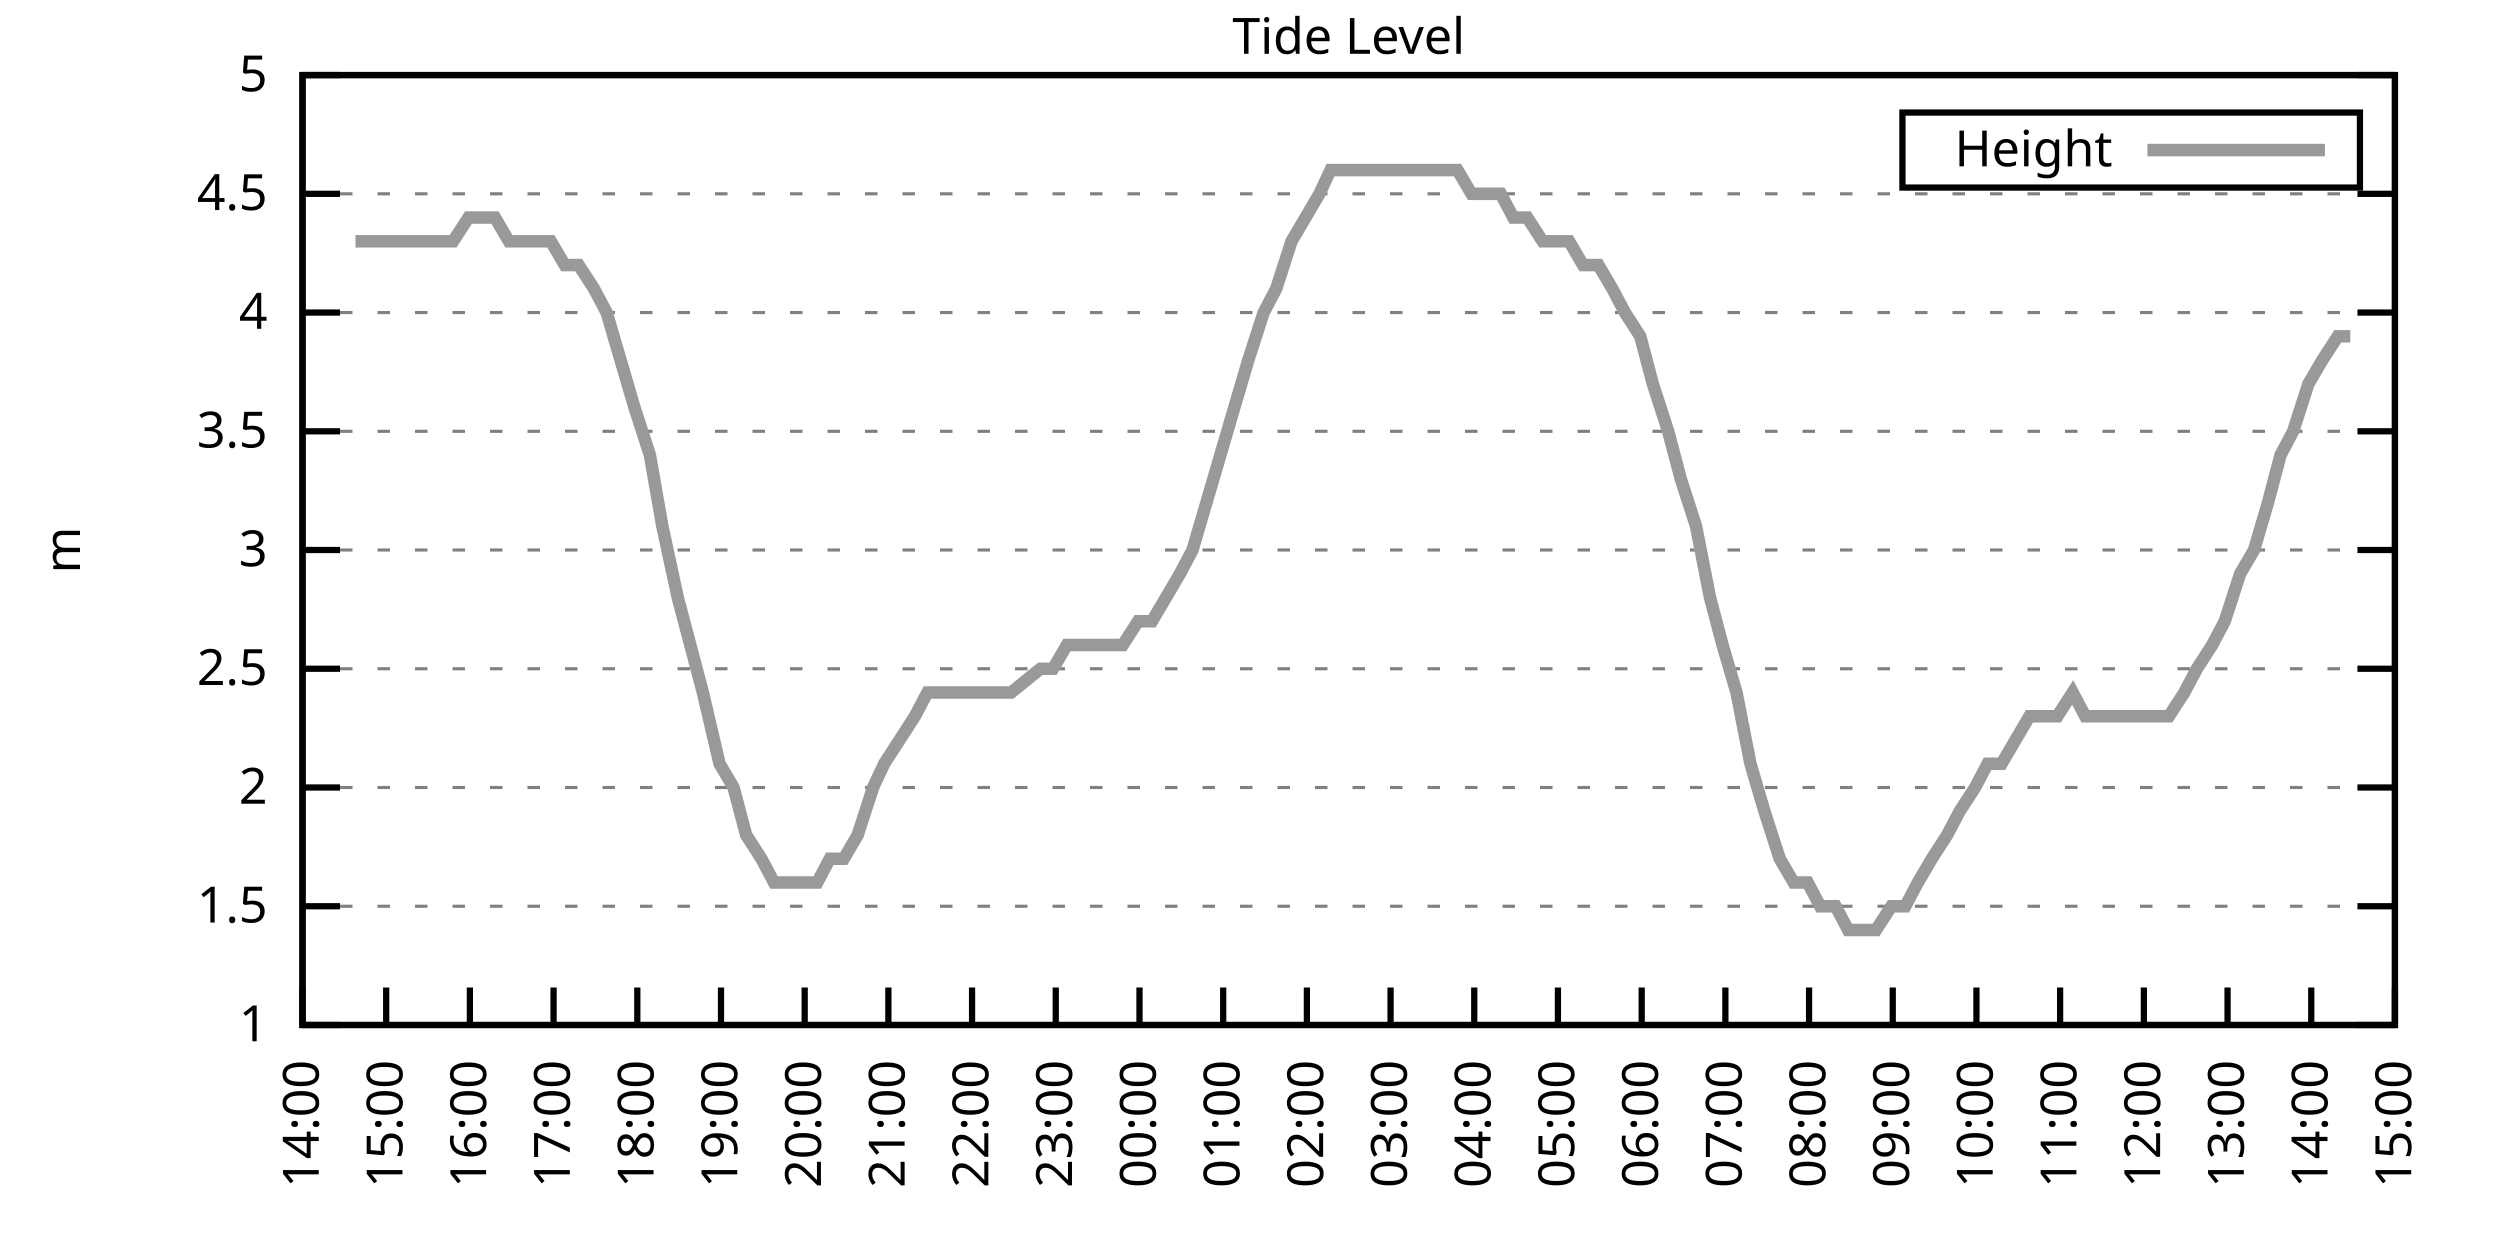
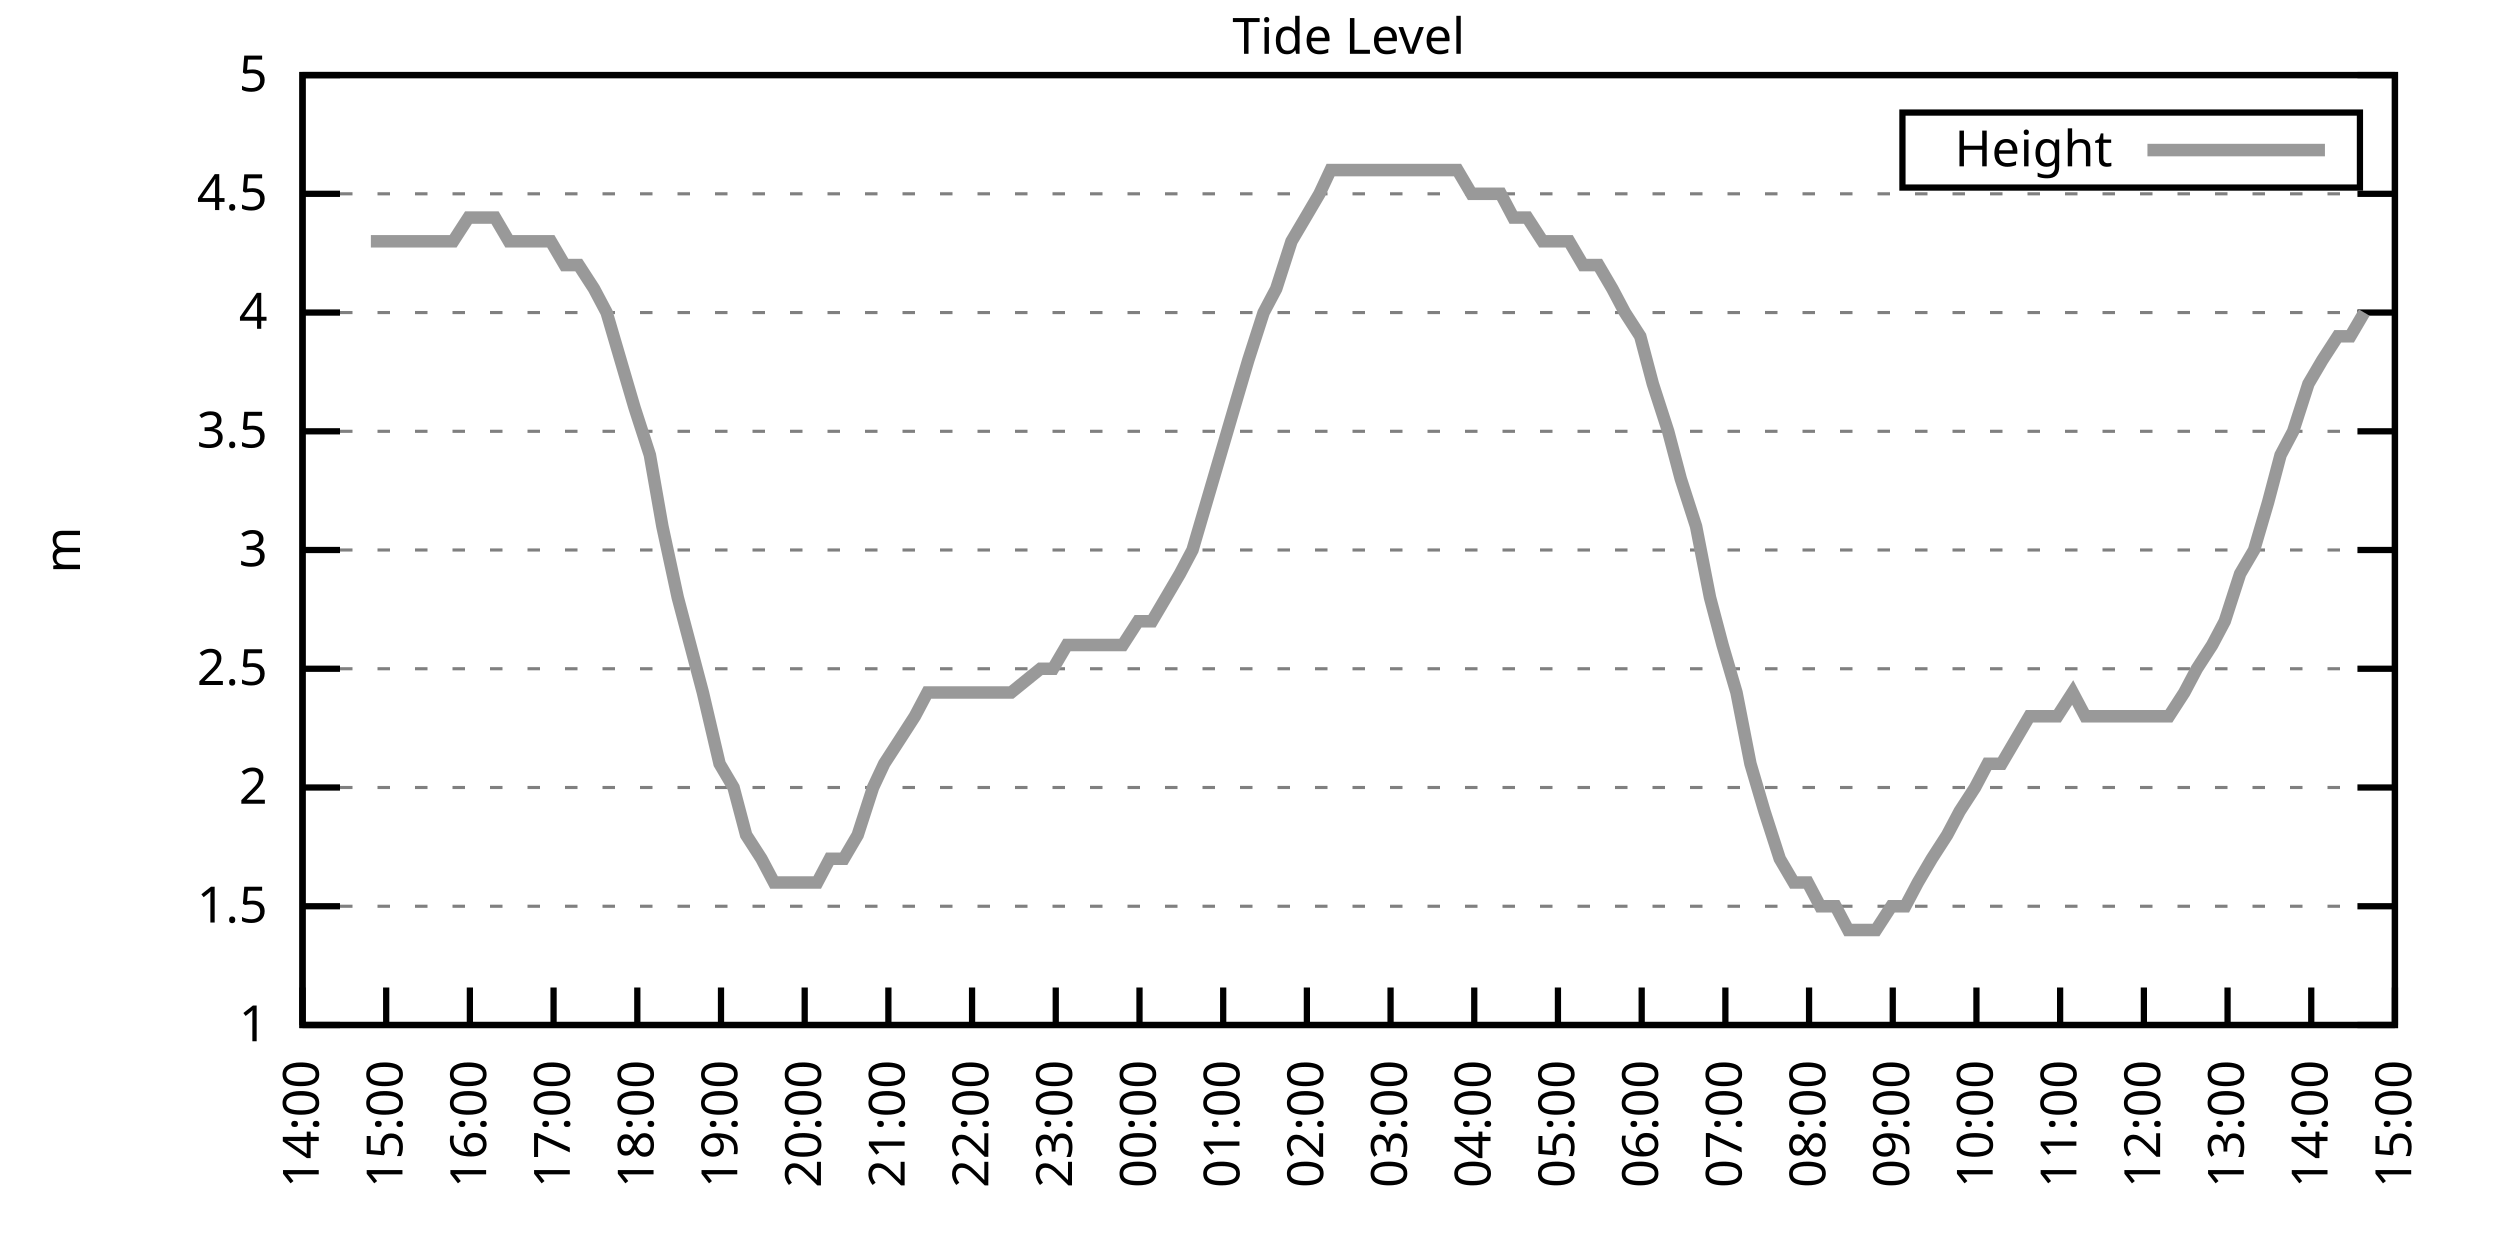
<svg xmlns="http://www.w3.org/2000/svg" xmlns:xlink="http://www.w3.org/1999/xlink" width="400" height="200" viewBox="0 0 400 200">
  <g id="gnuplot_canvas">
    <rect x="0" y="0" width="400" height="200" fill="none" />
    <defs>
      <circle id="gpDot" r="0.5" stroke-width="0.5" stroke="currentColor" />
      <path id="gpPt0" stroke-width="0.333" stroke="currentColor" d="M-1,0 h2 M0,-1 v2" />
      <path id="gpPt1" stroke-width="0.333" stroke="currentColor" d="M-1,-1 L1,1 M1,-1 L-1,1" />
      <path id="gpPt2" stroke-width="0.333" stroke="currentColor" d="M-1,0 L1,0 M0,-1 L0,1 M-1,-1 L1,1 M-1,1 L1,-1" />
      <rect id="gpPt3" stroke-width="0.333" stroke="currentColor" x="-1" y="-1" width="2" height="2" />
      <rect id="gpPt4" stroke-width="0.333" stroke="currentColor" fill="currentColor" x="-1" y="-1" width="2" height="2" />
      <circle id="gpPt5" stroke-width="0.333" stroke="currentColor" cx="0" cy="0" r="1" />
      <use xlink:href="#gpPt5" id="gpPt6" fill="currentColor" stroke="none" />
      <path id="gpPt7" stroke-width="0.333" stroke="currentColor" d="M0,-1.33 L-1.33,0.67 L1.33,0.67 z" />
      <use xlink:href="#gpPt7" id="gpPt8" fill="currentColor" stroke="none" />
      <use xlink:href="#gpPt7" id="gpPt9" stroke="currentColor" transform="rotate(180)" />
      <use xlink:href="#gpPt9" id="gpPt10" fill="currentColor" stroke="none" />
      <use xlink:href="#gpPt3" id="gpPt11" stroke="currentColor" transform="rotate(45)" />
      <use xlink:href="#gpPt11" id="gpPt12" fill="currentColor" stroke="none" />
      <path id="gpPt13" stroke-width="0.333" stroke="currentColor" d="M0,1.330 L1.265,0.411 L0.782,-1.067 L-0.782,-1.076 L-1.265,0.411 z" />
      <use xlink:href="#gpPt13" id="gpPt14" fill="currentColor" stroke="none" />
      <filter id="textbox" filterUnits="objectBoundingBox" x="0" y="0" height="1" width="1">
        <feFlood flood-color="white" flood-opacity="1" result="bgnd" />
        <feComposite in="SourceGraphic" in2="bgnd" operator="atop" />
      </filter>
      <filter id="greybox" filterUnits="objectBoundingBox" x="0" y="0" height="1" width="1">
        <feFlood flood-color="lightgrey" flood-opacity="1" result="grey" />
        <feComposite in="SourceGraphic" in2="grey" operator="atop" />
      </filter>
    </defs>
    <g fill="none" color="white" stroke="currentColor" stroke-width="1.00" stroke-linecap="butt" stroke-linejoin="miter">
</g>
    <g fill="none" color="black" stroke="currentColor" stroke-width="1.00" stroke-linecap="butt" stroke-linejoin="miter">
      <g stroke="none" shape-rendering="crispEdges">
        <polygon fill="rgb(255, 255, 255)" points="48.40,164.00 383.18,164.00 383.18,12.02 48.40,12.02 " />
      </g>
    </g>
    <g fill="none" color="black" stroke="currentColor" stroke-width="1.00" stroke-linecap="butt" stroke-linejoin="miter">
</g>
    <g fill="none" color="black" stroke="black" stroke-width="0.50" stroke-linecap="butt" stroke-linejoin="miter">
</g>
    <g fill="none" color="gray" stroke="currentColor" stroke-width="0.50" stroke-linecap="butt" stroke-linejoin="miter">
      <path stroke="gray" stroke-dasharray="2,4" class="gridline" d="M48.40,164.00 L383.19,164.00  " />
    </g>
    <g fill="none" color="gray" stroke="gray" stroke-width="1.00" stroke-linecap="butt" stroke-linejoin="miter">
</g>
    <g fill="none" color="black" stroke="currentColor" stroke-width="1.00" stroke-linecap="butt" stroke-linejoin="miter">
      <path stroke="black" d="M48.40,164.00 L54.40,164.00 M383.19,164.00 L377.19,164.00  " />
      <g transform="translate(42.80,166.60)" stroke="none" fill="black" font-family="Sans" font-size="8.00" text-anchor="end">
        <text>
          <tspan font-family="Sans"> 1</tspan>
        </text>
      </g>
    </g>
    <g fill="none" color="black" stroke="currentColor" stroke-width="1.00" stroke-linecap="butt" stroke-linejoin="miter">
</g>
    <g fill="none" color="black" stroke="black" stroke-width="0.50" stroke-linecap="butt" stroke-linejoin="miter">
</g>
    <g fill="none" color="gray" stroke="currentColor" stroke-width="0.50" stroke-linecap="butt" stroke-linejoin="miter">
      <path stroke="gray" stroke-dasharray="2,4" class="gridline" d="M48.40,145.00 L383.19,145.00  " />
    </g>
    <g fill="none" color="gray" stroke="gray" stroke-width="1.00" stroke-linecap="butt" stroke-linejoin="miter">
</g>
    <g fill="none" color="black" stroke="currentColor" stroke-width="1.00" stroke-linecap="butt" stroke-linejoin="miter">
      <path stroke="black" d="M48.40,145.00 L54.40,145.00 M383.19,145.00 L377.19,145.00  " />
      <g transform="translate(42.80,147.60)" stroke="none" fill="black" font-family="Sans" font-size="8.00" text-anchor="end">
        <text>
          <tspan font-family="Sans"> 1.5</tspan>
        </text>
      </g>
    </g>
    <g fill="none" color="black" stroke="currentColor" stroke-width="1.00" stroke-linecap="butt" stroke-linejoin="miter">
</g>
    <g fill="none" color="black" stroke="black" stroke-width="0.50" stroke-linecap="butt" stroke-linejoin="miter">
</g>
    <g fill="none" color="gray" stroke="currentColor" stroke-width="0.50" stroke-linecap="butt" stroke-linejoin="miter">
      <path stroke="gray" stroke-dasharray="2,4" class="gridline" d="M48.40,126.00 L383.19,126.00  " />
    </g>
    <g fill="none" color="gray" stroke="gray" stroke-width="1.00" stroke-linecap="butt" stroke-linejoin="miter">
</g>
    <g fill="none" color="black" stroke="currentColor" stroke-width="1.00" stroke-linecap="butt" stroke-linejoin="miter">
      <path stroke="black" d="M48.40,126.00 L54.40,126.00 M383.19,126.00 L377.19,126.00  " />
      <g transform="translate(42.80,128.60)" stroke="none" fill="black" font-family="Sans" font-size="8.00" text-anchor="end">
        <text>
          <tspan font-family="Sans"> 2</tspan>
        </text>
      </g>
    </g>
    <g fill="none" color="black" stroke="currentColor" stroke-width="1.00" stroke-linecap="butt" stroke-linejoin="miter">
</g>
    <g fill="none" color="black" stroke="black" stroke-width="0.50" stroke-linecap="butt" stroke-linejoin="miter">
</g>
    <g fill="none" color="gray" stroke="currentColor" stroke-width="0.50" stroke-linecap="butt" stroke-linejoin="miter">
      <path stroke="gray" stroke-dasharray="2,4" class="gridline" d="M48.40,107.00 L383.19,107.00  " />
    </g>
    <g fill="none" color="gray" stroke="gray" stroke-width="1.00" stroke-linecap="butt" stroke-linejoin="miter">
</g>
    <g fill="none" color="black" stroke="currentColor" stroke-width="1.00" stroke-linecap="butt" stroke-linejoin="miter">
      <path stroke="black" d="M48.40,107.00 L54.40,107.00 M383.19,107.00 L377.19,107.00  " />
      <g transform="translate(42.80,109.60)" stroke="none" fill="black" font-family="Sans" font-size="8.00" text-anchor="end">
        <text>
          <tspan font-family="Sans"> 2.5</tspan>
        </text>
      </g>
    </g>
    <g fill="none" color="black" stroke="currentColor" stroke-width="1.00" stroke-linecap="butt" stroke-linejoin="miter">
</g>
    <g fill="none" color="black" stroke="black" stroke-width="0.50" stroke-linecap="butt" stroke-linejoin="miter">
</g>
    <g fill="none" color="gray" stroke="currentColor" stroke-width="0.50" stroke-linecap="butt" stroke-linejoin="miter">
      <path stroke="gray" stroke-dasharray="2,4" class="gridline" d="M48.40,88.00 L383.19,88.00  " />
    </g>
    <g fill="none" color="gray" stroke="gray" stroke-width="1.00" stroke-linecap="butt" stroke-linejoin="miter">
</g>
    <g fill="none" color="black" stroke="currentColor" stroke-width="1.00" stroke-linecap="butt" stroke-linejoin="miter">
      <path stroke="black" d="M48.40,88.00 L54.40,88.00 M383.19,88.00 L377.19,88.00  " />
      <g transform="translate(42.80,90.60)" stroke="none" fill="black" font-family="Sans" font-size="8.00" text-anchor="end">
        <text>
          <tspan font-family="Sans"> 3</tspan>
        </text>
      </g>
    </g>
    <g fill="none" color="black" stroke="currentColor" stroke-width="1.00" stroke-linecap="butt" stroke-linejoin="miter">
</g>
    <g fill="none" color="black" stroke="black" stroke-width="0.50" stroke-linecap="butt" stroke-linejoin="miter">
</g>
    <g fill="none" color="gray" stroke="currentColor" stroke-width="0.50" stroke-linecap="butt" stroke-linejoin="miter">
      <path stroke="gray" stroke-dasharray="2,4" class="gridline" d="M48.40,69.01 L383.19,69.01  " />
    </g>
    <g fill="none" color="gray" stroke="gray" stroke-width="1.00" stroke-linecap="butt" stroke-linejoin="miter">
</g>
    <g fill="none" color="black" stroke="currentColor" stroke-width="1.00" stroke-linecap="butt" stroke-linejoin="miter">
      <path stroke="black" d="M48.40,69.01 L54.40,69.01 M383.19,69.01 L377.19,69.01  " />
      <g transform="translate(42.80,71.61)" stroke="none" fill="black" font-family="Sans" font-size="8.00" text-anchor="end">
        <text>
          <tspan font-family="Sans"> 3.5</tspan>
        </text>
      </g>
    </g>
    <g fill="none" color="black" stroke="currentColor" stroke-width="1.00" stroke-linecap="butt" stroke-linejoin="miter">
</g>
    <g fill="none" color="black" stroke="black" stroke-width="0.50" stroke-linecap="butt" stroke-linejoin="miter">
</g>
    <g fill="none" color="gray" stroke="currentColor" stroke-width="0.50" stroke-linecap="butt" stroke-linejoin="miter">
      <path stroke="gray" stroke-dasharray="2,4" class="gridline" d="M48.40,50.01 L383.19,50.01  " />
    </g>
    <g fill="none" color="gray" stroke="gray" stroke-width="1.00" stroke-linecap="butt" stroke-linejoin="miter">
</g>
    <g fill="none" color="black" stroke="currentColor" stroke-width="1.00" stroke-linecap="butt" stroke-linejoin="miter">
      <path stroke="black" d="M48.40,50.01 L54.40,50.01 M383.19,50.01 L377.19,50.01  " />
      <g transform="translate(42.80,52.61)" stroke="none" fill="black" font-family="Sans" font-size="8.00" text-anchor="end">
        <text>
          <tspan font-family="Sans"> 4</tspan>
        </text>
      </g>
    </g>
    <g fill="none" color="black" stroke="currentColor" stroke-width="1.00" stroke-linecap="butt" stroke-linejoin="miter">
</g>
    <g fill="none" color="black" stroke="black" stroke-width="0.50" stroke-linecap="butt" stroke-linejoin="miter">
</g>
    <g fill="none" color="gray" stroke="currentColor" stroke-width="0.50" stroke-linecap="butt" stroke-linejoin="miter">
      <path stroke="gray" stroke-dasharray="2,4" class="gridline" d="M48.40,31.01 L383.19,31.01  " />
    </g>
    <g fill="none" color="gray" stroke="gray" stroke-width="1.00" stroke-linecap="butt" stroke-linejoin="miter">
</g>
    <g fill="none" color="black" stroke="currentColor" stroke-width="1.00" stroke-linecap="butt" stroke-linejoin="miter">
      <path stroke="black" d="M48.40,31.01 L54.40,31.01 M383.19,31.01 L377.19,31.01  " />
      <g transform="translate(42.80,33.61)" stroke="none" fill="black" font-family="Sans" font-size="8.00" text-anchor="end">
        <text>
          <tspan font-family="Sans"> 4.5</tspan>
        </text>
      </g>
    </g>
    <g fill="none" color="black" stroke="currentColor" stroke-width="1.00" stroke-linecap="butt" stroke-linejoin="miter">
</g>
    <g fill="none" color="black" stroke="black" stroke-width="0.50" stroke-linecap="butt" stroke-linejoin="miter">
</g>
    <g fill="none" color="gray" stroke="currentColor" stroke-width="0.50" stroke-linecap="butt" stroke-linejoin="miter">
      <path stroke="gray" stroke-dasharray="2,4" class="gridline" d="M48.40,12.01 L383.19,12.01  " />
    </g>
    <g fill="none" color="gray" stroke="gray" stroke-width="1.00" stroke-linecap="butt" stroke-linejoin="miter">
</g>
    <g fill="none" color="black" stroke="currentColor" stroke-width="1.00" stroke-linecap="butt" stroke-linejoin="miter">
      <path stroke="black" d="M48.40,12.01 L54.40,12.01 M383.19,12.01 L377.19,12.01  " />
      <g transform="translate(42.80,14.61)" stroke="none" fill="black" font-family="Sans" font-size="8.00" text-anchor="end">
        <text>
          <tspan font-family="Sans"> 5</tspan>
        </text>
      </g>
    </g>
    <g fill="none" color="black" stroke="currentColor" stroke-width="1.00" stroke-linecap="butt" stroke-linejoin="miter">
      <path stroke="black" d="M48.40,164.00 L48.40,158.00  " />
      <g transform="translate(51.00,169.60) rotate(270.00)" stroke="none" fill="black" font-family="Sans" font-size="8.00" text-anchor="end">
        <text>
          <tspan font-family="Sans">14:00</tspan>
        </text>
      </g>
    </g>
    <g fill="none" color="black" stroke="currentColor" stroke-width="1.00" stroke-linecap="butt" stroke-linejoin="miter">
      <path stroke="black" d="M61.79,164.00 L61.79,158.00  " />
      <g transform="translate(64.39,169.60) rotate(270.00)" stroke="none" fill="black" font-family="Sans" font-size="8.00" text-anchor="end">
        <text>
          <tspan font-family="Sans">15:00</tspan>
        </text>
      </g>
    </g>
    <g fill="none" color="black" stroke="currentColor" stroke-width="1.00" stroke-linecap="butt" stroke-linejoin="miter">
      <path stroke="black" d="M75.18,164.00 L75.18,158.00  " />
      <g transform="translate(77.78,169.60) rotate(270.00)" stroke="none" fill="black" font-family="Sans" font-size="8.00" text-anchor="end">
        <text>
          <tspan font-family="Sans">16:00</tspan>
        </text>
      </g>
    </g>
    <g fill="none" color="black" stroke="currentColor" stroke-width="1.00" stroke-linecap="butt" stroke-linejoin="miter">
      <path stroke="black" d="M88.57,164.00 L88.57,158.00  " />
      <g transform="translate(91.17,169.60) rotate(270.00)" stroke="none" fill="black" font-family="Sans" font-size="8.00" text-anchor="end">
        <text>
          <tspan font-family="Sans">17:00</tspan>
        </text>
      </g>
    </g>
    <g fill="none" color="black" stroke="currentColor" stroke-width="1.00" stroke-linecap="butt" stroke-linejoin="miter">
      <path stroke="black" d="M101.97,164.00 L101.97,158.00  " />
      <g transform="translate(104.57,169.60) rotate(270.00)" stroke="none" fill="black" font-family="Sans" font-size="8.00" text-anchor="end">
        <text>
          <tspan font-family="Sans">18:00</tspan>
        </text>
      </g>
    </g>
    <g fill="none" color="black" stroke="currentColor" stroke-width="1.00" stroke-linecap="butt" stroke-linejoin="miter">
      <path stroke="black" d="M115.36,164.00 L115.36,158.00  " />
      <g transform="translate(117.96,169.60) rotate(270.00)" stroke="none" fill="black" font-family="Sans" font-size="8.00" text-anchor="end">
        <text>
          <tspan font-family="Sans">19:00</tspan>
        </text>
      </g>
    </g>
    <g fill="none" color="black" stroke="currentColor" stroke-width="1.00" stroke-linecap="butt" stroke-linejoin="miter">
      <path stroke="black" d="M128.75,164.00 L128.75,158.00  " />
      <g transform="translate(131.35,169.60) rotate(270.00)" stroke="none" fill="black" font-family="Sans" font-size="8.00" text-anchor="end">
        <text>
          <tspan font-family="Sans">20:00</tspan>
        </text>
      </g>
    </g>
    <g fill="none" color="black" stroke="currentColor" stroke-width="1.00" stroke-linecap="butt" stroke-linejoin="miter">
      <path stroke="black" d="M142.14,164.00 L142.14,158.00  " />
      <g transform="translate(144.74,169.60) rotate(270.00)" stroke="none" fill="black" font-family="Sans" font-size="8.00" text-anchor="end">
        <text>
          <tspan font-family="Sans">21:00</tspan>
        </text>
      </g>
    </g>
    <g fill="none" color="black" stroke="currentColor" stroke-width="1.00" stroke-linecap="butt" stroke-linejoin="miter">
      <path stroke="black" d="M155.53,164.00 L155.53,158.00  " />
      <g transform="translate(158.13,169.60) rotate(270.00)" stroke="none" fill="black" font-family="Sans" font-size="8.00" text-anchor="end">
        <text>
          <tspan font-family="Sans">22:00</tspan>
        </text>
      </g>
    </g>
    <g fill="none" color="black" stroke="currentColor" stroke-width="1.00" stroke-linecap="butt" stroke-linejoin="miter">
      <path stroke="black" d="M168.92,164.00 L168.92,158.00  " />
      <g transform="translate(171.52,169.60) rotate(270.00)" stroke="none" fill="black" font-family="Sans" font-size="8.00" text-anchor="end">
        <text>
          <tspan font-family="Sans">23:00</tspan>
        </text>
      </g>
    </g>
    <g fill="none" color="black" stroke="currentColor" stroke-width="1.00" stroke-linecap="butt" stroke-linejoin="miter">
      <path stroke="black" d="M182.32,164.00 L182.32,158.00  " />
      <g transform="translate(184.92,169.60) rotate(270.00)" stroke="none" fill="black" font-family="Sans" font-size="8.00" text-anchor="end">
        <text>
          <tspan font-family="Sans">00:00</tspan>
        </text>
      </g>
    </g>
    <g fill="none" color="black" stroke="currentColor" stroke-width="1.00" stroke-linecap="butt" stroke-linejoin="miter">
      <path stroke="black" d="M195.71,164.00 L195.71,158.00  " />
      <g transform="translate(198.31,169.60) rotate(270.00)" stroke="none" fill="black" font-family="Sans" font-size="8.00" text-anchor="end">
        <text>
          <tspan font-family="Sans">01:00</tspan>
        </text>
      </g>
    </g>
    <g fill="none" color="black" stroke="currentColor" stroke-width="1.00" stroke-linecap="butt" stroke-linejoin="miter">
      <path stroke="black" d="M209.10,164.00 L209.10,158.00  " />
      <g transform="translate(211.70,169.60) rotate(270.00)" stroke="none" fill="black" font-family="Sans" font-size="8.00" text-anchor="end">
        <text>
          <tspan font-family="Sans">02:00</tspan>
        </text>
      </g>
    </g>
    <g fill="none" color="black" stroke="currentColor" stroke-width="1.00" stroke-linecap="butt" stroke-linejoin="miter">
      <path stroke="black" d="M222.49,164.00 L222.49,158.00  " />
      <g transform="translate(225.09,169.60) rotate(270.00)" stroke="none" fill="black" font-family="Sans" font-size="8.00" text-anchor="end">
        <text>
          <tspan font-family="Sans">03:00</tspan>
        </text>
      </g>
    </g>
    <g fill="none" color="black" stroke="currentColor" stroke-width="1.00" stroke-linecap="butt" stroke-linejoin="miter">
      <path stroke="black" d="M235.88,164.00 L235.88,158.00  " />
      <g transform="translate(238.48,169.60) rotate(270.00)" stroke="none" fill="black" font-family="Sans" font-size="8.00" text-anchor="end">
        <text>
          <tspan font-family="Sans">04:00</tspan>
        </text>
      </g>
    </g>
    <g fill="none" color="black" stroke="currentColor" stroke-width="1.00" stroke-linecap="butt" stroke-linejoin="miter">
      <path stroke="black" d="M249.27,164.00 L249.27,158.00  " />
      <g transform="translate(251.87,169.60) rotate(270.00)" stroke="none" fill="black" font-family="Sans" font-size="8.00" text-anchor="end">
        <text>
          <tspan font-family="Sans">05:00</tspan>
        </text>
      </g>
    </g>
    <g fill="none" color="black" stroke="currentColor" stroke-width="1.00" stroke-linecap="butt" stroke-linejoin="miter">
      <path stroke="black" d="M262.67,164.00 L262.67,158.00  " />
      <g transform="translate(265.27,169.60) rotate(270.00)" stroke="none" fill="black" font-family="Sans" font-size="8.00" text-anchor="end">
        <text>
          <tspan font-family="Sans">06:00</tspan>
        </text>
      </g>
    </g>
    <g fill="none" color="black" stroke="currentColor" stroke-width="1.00" stroke-linecap="butt" stroke-linejoin="miter">
      <path stroke="black" d="M276.06,164.00 L276.06,158.00  " />
      <g transform="translate(278.66,169.60) rotate(270.00)" stroke="none" fill="black" font-family="Sans" font-size="8.00" text-anchor="end">
        <text>
          <tspan font-family="Sans">07:00</tspan>
        </text>
      </g>
    </g>
    <g fill="none" color="black" stroke="currentColor" stroke-width="1.00" stroke-linecap="butt" stroke-linejoin="miter">
      <path stroke="black" d="M289.45,164.00 L289.45,158.00  " />
      <g transform="translate(292.05,169.60) rotate(270.00)" stroke="none" fill="black" font-family="Sans" font-size="8.00" text-anchor="end">
        <text>
          <tspan font-family="Sans">08:00</tspan>
        </text>
      </g>
    </g>
    <g fill="none" color="black" stroke="currentColor" stroke-width="1.00" stroke-linecap="butt" stroke-linejoin="miter">
      <path stroke="black" d="M302.84,164.00 L302.84,158.00  " />
      <g transform="translate(305.44,169.60) rotate(270.00)" stroke="none" fill="black" font-family="Sans" font-size="8.00" text-anchor="end">
        <text>
          <tspan font-family="Sans">09:00</tspan>
        </text>
      </g>
    </g>
    <g fill="none" color="black" stroke="currentColor" stroke-width="1.00" stroke-linecap="butt" stroke-linejoin="miter">
      <path stroke="black" d="M316.23,164.00 L316.23,158.00  " />
      <g transform="translate(318.83,169.60) rotate(270.00)" stroke="none" fill="black" font-family="Sans" font-size="8.00" text-anchor="end">
        <text>
          <tspan font-family="Sans">10:00</tspan>
        </text>
      </g>
    </g>
    <g fill="none" color="black" stroke="currentColor" stroke-width="1.00" stroke-linecap="butt" stroke-linejoin="miter">
      <path stroke="black" d="M329.62,164.00 L329.62,158.00  " />
      <g transform="translate(332.22,169.60) rotate(270.00)" stroke="none" fill="black" font-family="Sans" font-size="8.00" text-anchor="end">
        <text>
          <tspan font-family="Sans">11:00</tspan>
        </text>
      </g>
    </g>
    <g fill="none" color="black" stroke="currentColor" stroke-width="1.00" stroke-linecap="butt" stroke-linejoin="miter">
      <path stroke="black" d="M343.02,164.00 L343.02,158.00  " />
      <g transform="translate(345.62,169.60) rotate(270.00)" stroke="none" fill="black" font-family="Sans" font-size="8.00" text-anchor="end">
        <text>
          <tspan font-family="Sans">12:00</tspan>
        </text>
      </g>
    </g>
    <g fill="none" color="black" stroke="currentColor" stroke-width="1.00" stroke-linecap="butt" stroke-linejoin="miter">
      <path stroke="black" d="M356.41,164.00 L356.41,158.00  " />
      <g transform="translate(359.01,169.60) rotate(270.00)" stroke="none" fill="black" font-family="Sans" font-size="8.00" text-anchor="end">
        <text>
          <tspan font-family="Sans">13:00</tspan>
        </text>
      </g>
    </g>
    <g fill="none" color="black" stroke="currentColor" stroke-width="1.00" stroke-linecap="butt" stroke-linejoin="miter">
      <path stroke="black" d="M369.80,164.00 L369.80,158.00  " />
      <g transform="translate(372.40,169.60) rotate(270.00)" stroke="none" fill="black" font-family="Sans" font-size="8.00" text-anchor="end">
        <text>
          <tspan font-family="Sans">14:00</tspan>
        </text>
      </g>
    </g>
    <g fill="none" color="black" stroke="currentColor" stroke-width="1.00" stroke-linecap="butt" stroke-linejoin="miter">
      <path stroke="black" d="M383.19,164.00 L383.19,158.00  " />
      <g transform="translate(385.79,169.60) rotate(270.00)" stroke="none" fill="black" font-family="Sans" font-size="8.00" text-anchor="end">
        <text>
          <tspan font-family="Sans">15:00</tspan>
        </text>
      </g>
    </g>
    <g fill="none" color="black" stroke="currentColor" stroke-width="1.00" stroke-linecap="butt" stroke-linejoin="miter">
</g>
    <g fill="none" color="black" stroke="currentColor" stroke-width="1.00" stroke-linecap="butt" stroke-linejoin="miter">
      <path stroke="black" d="M48.40,12.01 L48.40,164.00 L383.19,164.00 L383.19,12.01 L48.40,12.01 Z  " />
    </g>
    <g fill="none" color="black" stroke="currentColor" stroke-width="1.00" stroke-linecap="butt" stroke-linejoin="miter">
</g>
    <g fill="none" color="black" stroke="currentColor" stroke-width="1.00" stroke-linecap="butt" stroke-linejoin="miter">
      <path stroke="black" d="M304.39,30.01 L304.39,18.01 L377.59,18.01 L377.59,30.01 L304.39,30.01 Z  " />
    </g>
    <g id="Tide_level_plot_1">
      <g fill="none" color="white" stroke="black" stroke-width="2.00" stroke-linecap="butt" stroke-linejoin="miter">
</g>
      <g fill="none" color="black" stroke="currentColor" stroke-width="2.00" stroke-linecap="butt" stroke-linejoin="miter">
        <g transform="translate(337.99,26.61)" stroke="none" fill="black" font-family="Sans" font-size="8.00" text-anchor="end">
          <text>
            <tspan font-family="Sans">Height</tspan>
          </text>
        </g>
      </g>
      <g fill="none" color="black" stroke="currentColor" stroke-width="2.00" stroke-linecap="butt" stroke-linejoin="miter">
-         <path stroke="rgb(153, 153, 153)" d="M343.59,24.01 L371.99,24.01 M56.88,38.61 L59.34,38.61 L61.57,38.61 L63.58,38.61 L65.81,38.61 L68.26,38.61   L70.50,38.61 L72.50,38.61 L74.96,34.81 L76.97,34.81 L79.20,34.81 L81.43,38.61 L83.66,38.61 L86.12,38.61   L88.13,38.61 L90.36,42.41 L92.59,42.41 L95.05,46.21 L97.06,50.01 L99.29,57.61 L101.52,65.21 L103.98,72.81   L105.98,84.21 L108.44,95.60 L110.45,103.20 L112.46,110.80 L115.13,122.20 L117.37,126.00 L119.38,133.60 L121.83,137.40   L123.84,141.20 L126.29,141.20 L128.30,141.20 L130.76,141.20 L132.77,137.40 L135.00,137.40 L137.23,133.60 L139.69,126.00   L141.47,122.20 L143.93,118.40 L146.38,114.60 L148.39,110.80 L150.85,110.80 L153.08,110.80 L155.09,110.80 L157.32,110.80   L159.77,110.80 L161.78,110.80 L166.47,107.00 L168.48,107.00 L170.71,103.20 L172.94,103.20 L175.17,103.20 L177.63,103.20   L179.64,103.20 L182.09,99.40 L184.32,99.40 L186.56,95.60 L188.79,91.80 L190.80,88.00 L193.03,80.41 L195.26,72.81   L197.49,65.21 L199.73,57.61 L202.18,50.01 L204.19,46.21 L206.64,38.61 L208.88,34.81 L211.11,31.01 L212.89,27.21   L215.35,27.21 L217.58,27.21 L219.81,27.21 L222.04,27.21 L224.28,27.21 L226.51,27.21 L228.74,27.21 L230.75,27.21   L233.20,27.21 L235.44,31.01 L237.67,31.01 L240.12,31.01 L242.13,34.81 L244.36,34.81 L246.82,38.61 L251.06,38.61   L253.29,42.41 L255.75,42.41 L257.98,46.21 L259.99,50.01 L262.44,53.81 L264.45,61.41 L266.91,69.01 L268.92,76.61   L271.37,84.21 L273.60,95.60 L275.61,103.20 L277.84,110.80 L280.07,122.20 L282.31,129.80 L284.76,137.40 L286.99,141.20   L289.23,141.20 L291.23,145.00 L293.69,145.00 L295.70,148.80 L298.15,148.80 L300.16,148.80 L302.62,145.00 L304.85,145.00   L306.86,141.20 L309.09,137.40 L311.54,133.60 L313.55,129.80 L316.01,126.00 L318.02,122.20 L320.25,122.20 L322.48,118.40   L324.71,114.60 L327.17,114.60 L329.18,114.60 L331.63,110.80 L333.64,114.60 L336.10,114.60 L338.10,114.60 L340.56,114.60   L342.57,114.60 L345.02,114.60 L347.03,114.60 L349.49,110.80 L351.50,107.00 L353.95,103.20 L355.96,99.40 L358.42,91.80   L360.65,88.00 L362.88,80.41 L364.89,72.81 L366.90,69.01 L369.35,61.41 L371.58,57.61 L374.04,53.81 L376.05,53.81    " />
+         <path stroke="rgb(153, 153, 153)" d="M343.59,24.01 L371.99,24.01 M59.34,38.61 L61.57,38.61 L63.58,38.61 L65.81,38.61 L68.26,38.61 L70.50,38.61   L72.50,38.61 L74.96,34.81 L76.97,34.81 L79.20,34.81 L81.43,38.61 L83.66,38.61 L86.12,38.61 L88.13,38.61   L90.36,42.41 L92.59,42.41 L95.05,46.21 L97.06,50.01 L99.29,57.61 L101.52,65.21 L103.98,72.81 L105.98,84.21   L108.44,95.60 L110.45,103.20 L112.46,110.80 L115.13,122.20 L117.37,126.00 L119.38,133.60 L121.83,137.40 L123.84,141.20   L126.29,141.20 L128.30,141.20 L130.76,141.20 L132.77,137.40 L135.00,137.40 L137.23,133.60 L139.69,126.00 L141.47,122.20   L143.93,118.40 L146.38,114.60 L148.39,110.80 L150.85,110.80 L153.08,110.80 L155.09,110.80 L157.32,110.80 L159.77,110.80   L161.78,110.80 L166.47,107.00 L168.48,107.00 L170.71,103.20 L172.94,103.20 L175.17,103.20 L177.63,103.20 L179.64,103.20   L182.09,99.40 L184.32,99.40 L186.56,95.60 L188.79,91.80 L190.80,88.00 L193.03,80.41 L195.26,72.81 L197.49,65.21   L199.73,57.61 L202.18,50.01 L204.19,46.21 L206.64,38.61 L208.88,34.81 L211.11,31.01 L212.89,27.21 L215.35,27.21   L217.58,27.21 L219.81,27.21 L222.04,27.21 L224.28,27.21 L226.51,27.21 L228.74,27.21 L230.75,27.21 L233.20,27.21   L235.44,31.01 L237.67,31.01 L240.12,31.01 L242.13,34.81 L244.36,34.81 L246.82,38.61 L251.06,38.61 L253.29,42.41   L255.75,42.41 L257.98,46.21 L259.99,50.01 L262.44,53.81 L264.45,61.41 L266.91,69.01 L268.92,76.61 L271.37,84.21   L273.60,95.60 L275.61,103.20 L277.84,110.80 L280.07,122.20 L282.31,129.80 L284.76,137.40 L286.99,141.20 L289.23,141.20   L291.23,145.00 L293.69,145.00 L295.70,148.80 L298.15,148.80 L300.16,148.80 L302.62,145.00 L304.85,145.00 L306.86,141.20   L309.09,137.40 L311.54,133.60 L313.55,129.80 L316.01,126.00 L318.02,122.20 L320.25,122.20 L322.48,118.40 L324.71,114.60   L327.17,114.60 L329.18,114.60 L331.63,110.80 L333.64,114.60 L336.10,114.60 L338.10,114.60 L340.56,114.60 L342.57,114.60   L345.02,114.60 L347.03,114.60 L349.49,110.80 L351.50,107.00 L353.95,103.20 L355.96,99.40 L358.42,91.80 L360.65,88.00   L362.88,80.41 L364.89,72.81 L366.90,69.01 L369.35,61.41 L371.58,57.61 L374.04,53.81 L376.05,53.81 L378.28,50.01    " />
      </g>
    </g>
    <g fill="none" color="black" stroke="currentColor" stroke-width="2.00" stroke-linecap="butt" stroke-linejoin="miter">
</g>
    <g fill="none" color="black" stroke="black" stroke-width="1.00" stroke-linecap="butt" stroke-linejoin="miter">
</g>
    <g fill="none" color="black" stroke="currentColor" stroke-width="1.00" stroke-linecap="butt" stroke-linejoin="miter">
      <path stroke="black" d="M48.40,12.01 L48.40,164.00 L383.19,164.00 L383.19,12.01 L48.40,12.01 Z  " />
      <g transform="translate(12.80,88.01) rotate(270.00)" stroke="none" fill="black" font-family="Sans" font-size="8.00" text-anchor="middle">
        <text>
          <tspan font-family="Sans">m</tspan>
        </text>
      </g>
    </g>
    <g fill="none" color="black" stroke="currentColor" stroke-width="1.00" stroke-linecap="butt" stroke-linejoin="miter">
</g>
    <g fill="none" color="black" stroke="currentColor" stroke-width="1.00" stroke-linecap="butt" stroke-linejoin="miter">
      <g transform="translate(215.79,8.61)" stroke="none" fill="black" font-family="Sans" font-size="8.00" text-anchor="middle">
        <text>
          <tspan font-family="Sans">Tide Level</tspan>
        </text>
      </g>
    </g>
    <g fill="none" color="black" stroke="currentColor" stroke-width="1.00" stroke-linecap="butt" stroke-linejoin="miter">
</g>
  </g>
</svg>
